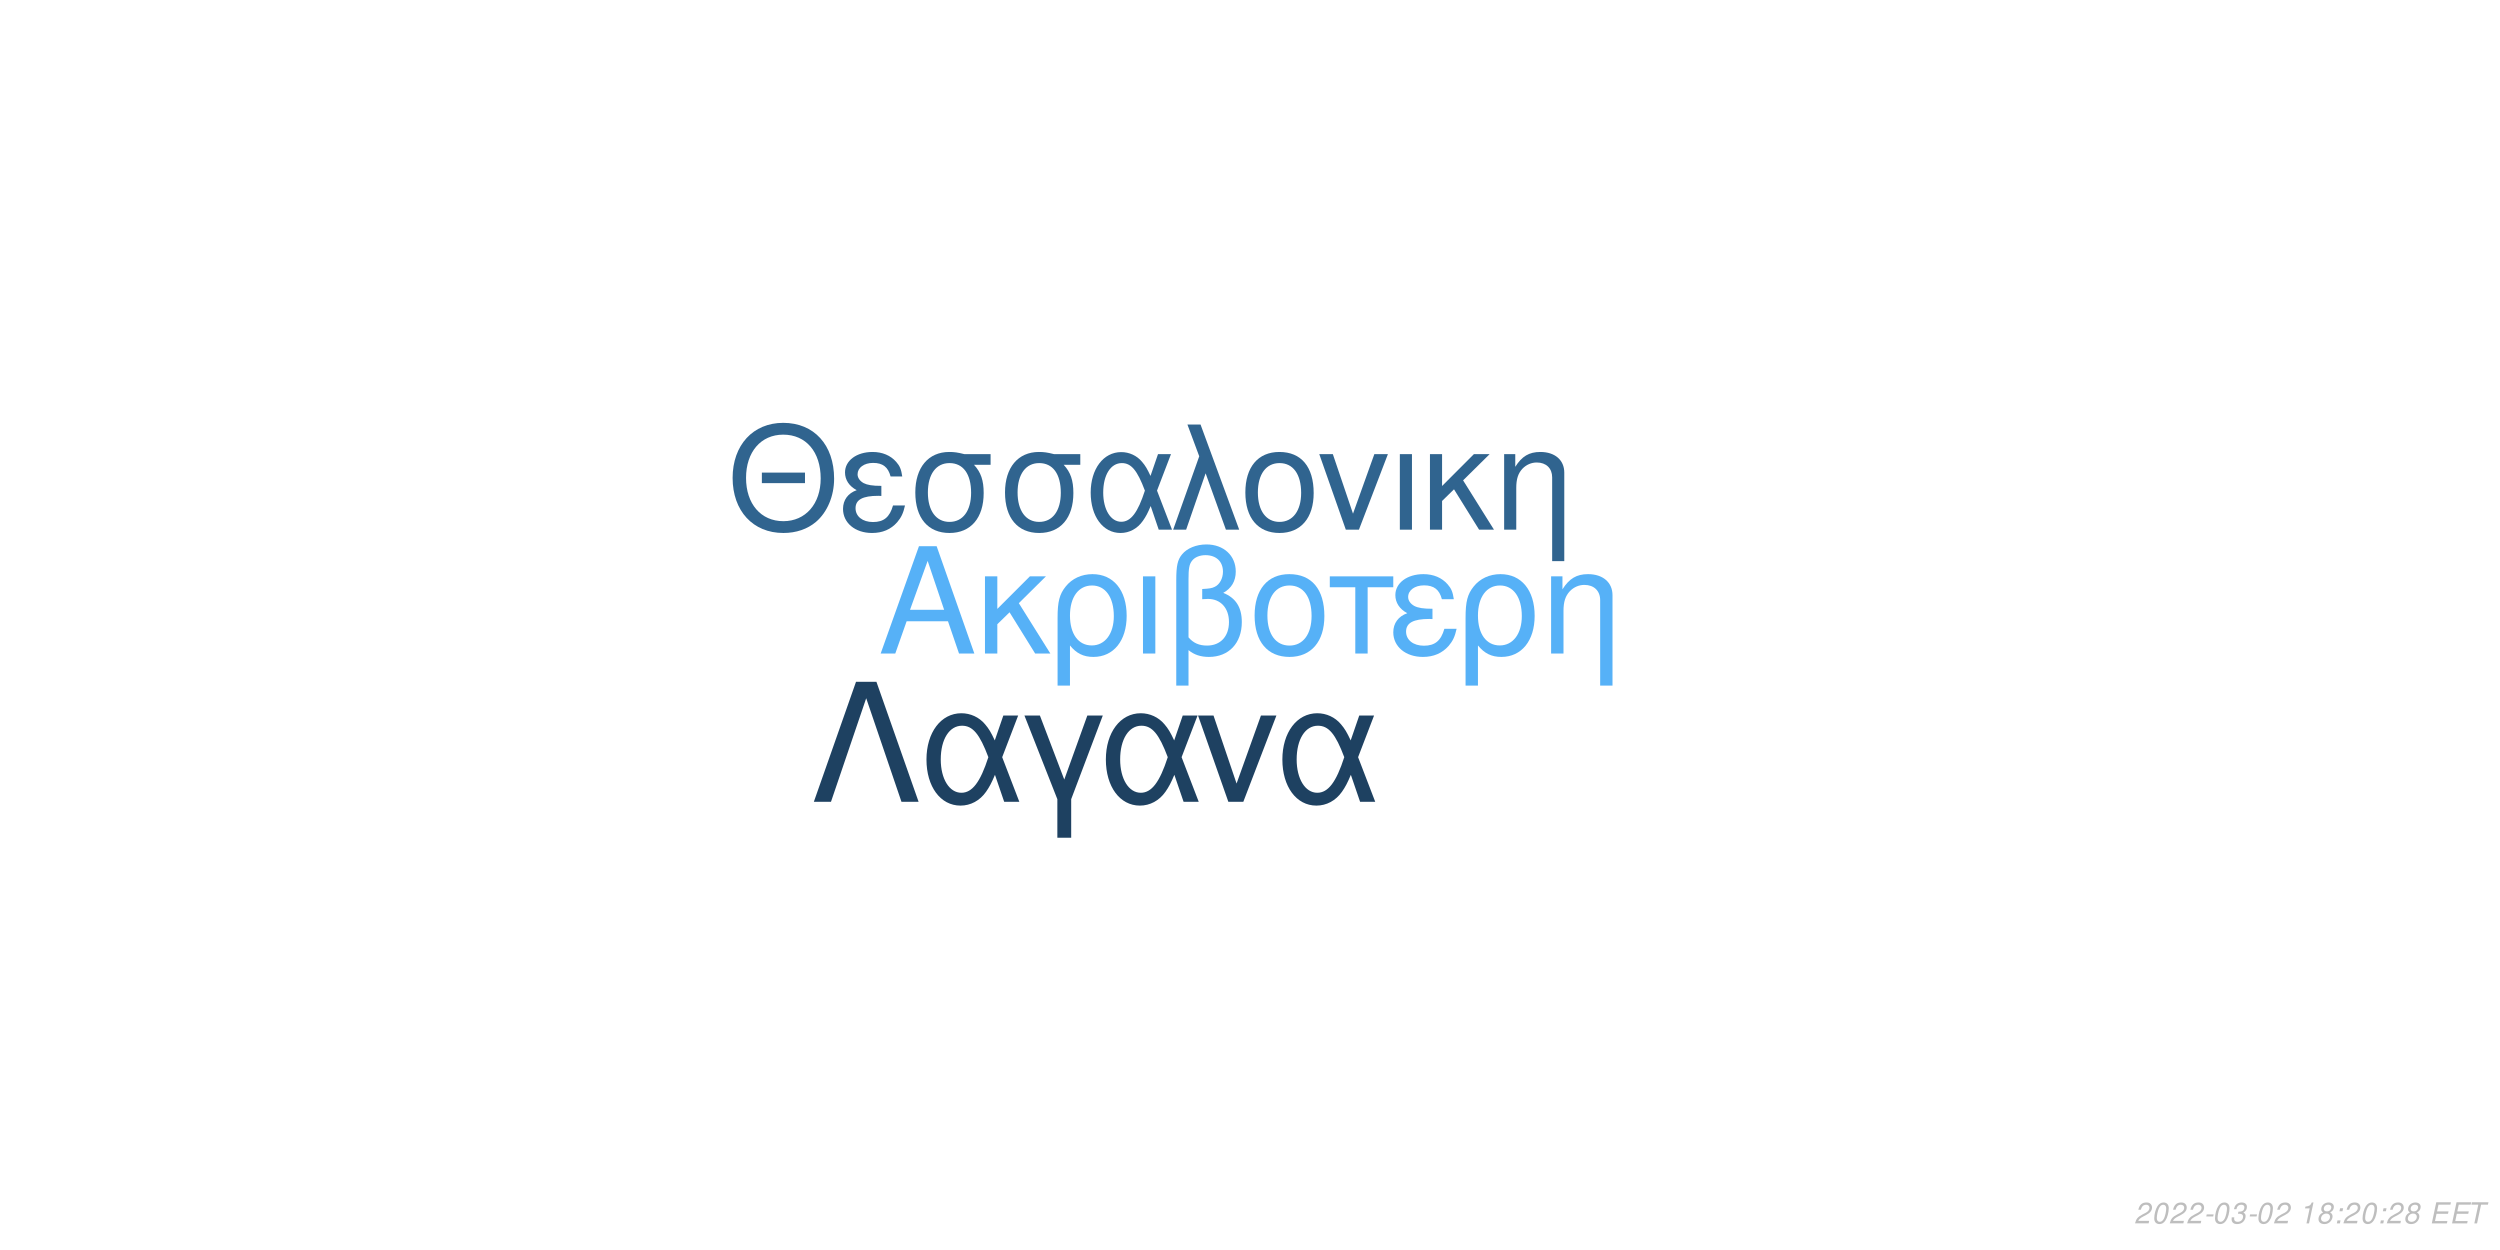
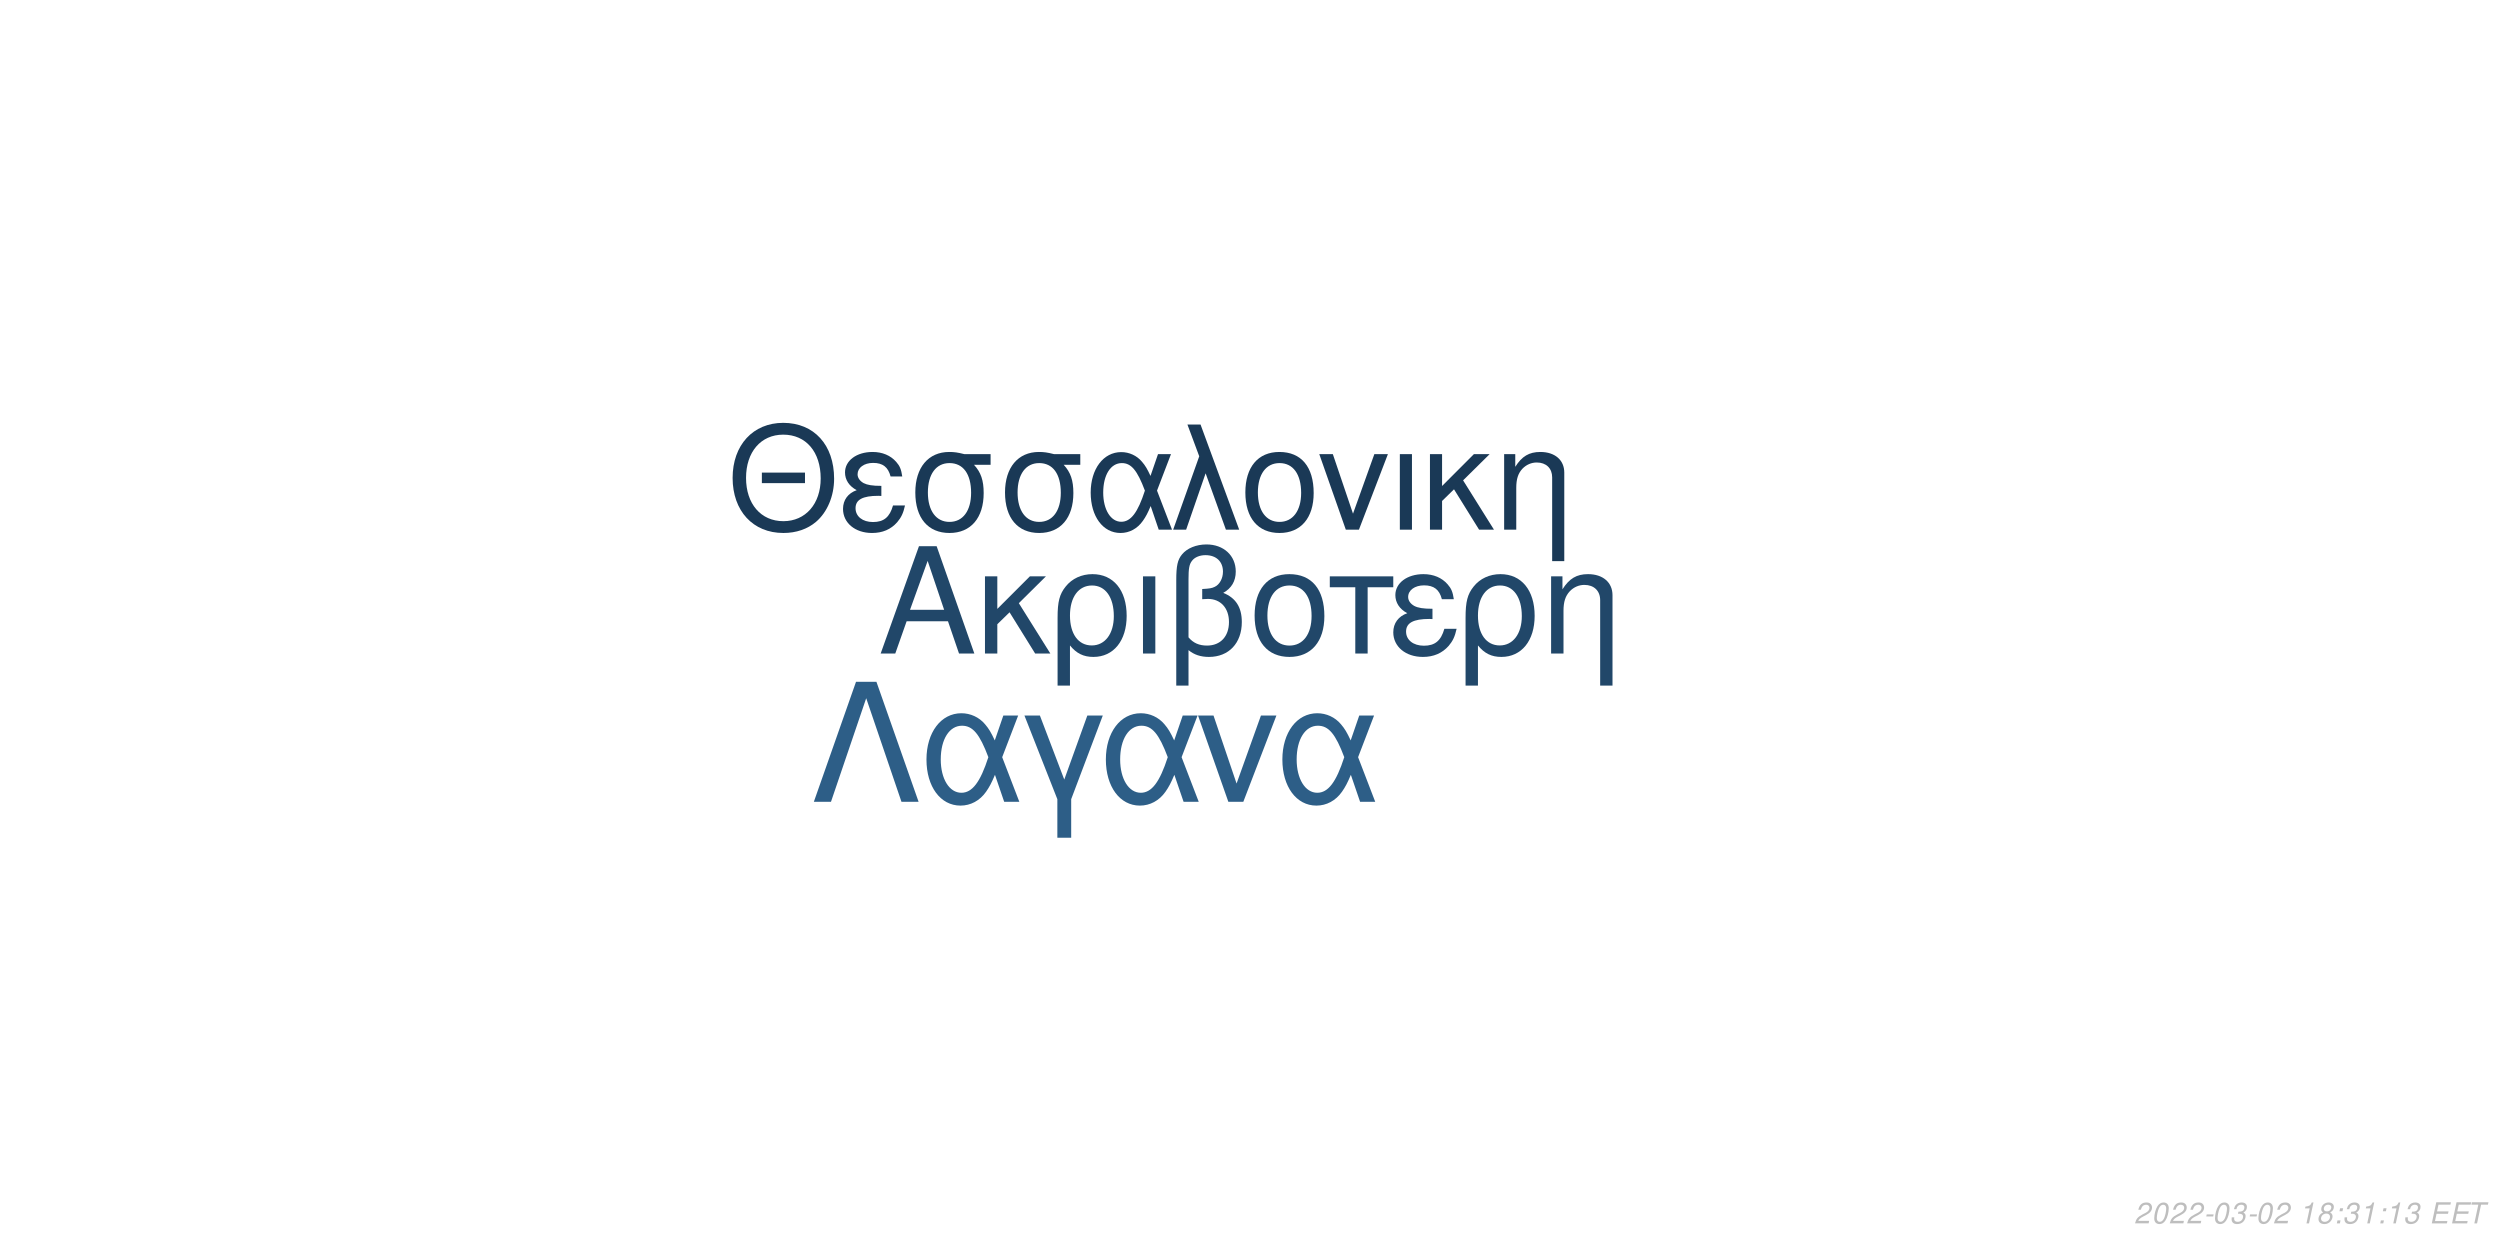
<svg xmlns="http://www.w3.org/2000/svg" xmlns:xlink="http://www.w3.org/1999/xlink" width="864pt" height="432pt" viewBox="0 0 864 432" version="1.1">
  <defs>
    <g>
      <symbol overflow="visible" id="glyph0-0">
        <path style="stroke:none;" d="" />
      </symbol>
      <symbol overflow="visible" id="glyph0-1">
        <path style="stroke:none;" d="M 24.125 -11.141 L 27.938 0 L 33.234 0 L 20.203 -37.094 L 14.094 -37.094 L 0.859 0 L 5.906 0 L 9.828 -11.141 Z M 22.797 -15.109 L 11 -15.109 L 17.094 -32.016 Z M 22.797 -15.109 " />
      </symbol>
      <symbol overflow="visible" id="glyph0-2">
        <path style="stroke:none;" d="M 7.172 -15.422 L 7.172 -26.672 L 2.906 -26.672 L 2.906 0 L 7.172 0 L 7.172 -10.125 L 11.406 -14.25 L 20.25 0 L 25.5 0 L 14.609 -17.406 L 23.969 -26.672 L 18.422 -26.672 Z M 7.172 -15.422 " />
      </symbol>
      <symbol overflow="visible" id="glyph0-3">
        <path style="stroke:none;" d="M 3 11.094 L 7.281 11.094 L 7.281 -2.797 C 9.516 -0.047 11.953 1.172 15.375 1.172 C 22.344 1.172 26.875 -4.422 26.875 -13.031 C 26.875 -21.891 22.297 -27.438 15.062 -27.438 C 11.297 -27.438 7.984 -25.906 5.797 -23.156 C 3.672 -20.516 3 -17.969 3 -12.359 Z M 14.906 -23.516 C 19.547 -23.516 22.438 -19.438 22.438 -12.922 C 22.438 -6.812 19.391 -2.797 14.812 -2.797 C 10.172 -2.797 7.281 -6.766 7.281 -13.125 C 7.281 -19.484 10.234 -23.516 14.906 -23.516 Z M 14.906 -23.516 " />
      </symbol>
      <symbol overflow="visible" id="glyph0-4">
        <path style="stroke:none;" d="M 3.516 0 L 7.781 0 L 7.781 -26.672 L 3.516 -26.672 Z M 3.516 0 " />
      </symbol>
      <symbol overflow="visible" id="glyph0-5">
        <path style="stroke:none;" d="M 4.016 11.094 L 8.25 11.094 L 8.25 -1.172 C 10.172 0.406 12.422 1.172 15.312 1.172 C 22.188 1.172 26.672 -3.609 26.672 -10.891 C 26.672 -15.984 24.578 -19.234 20.25 -20.969 C 23.109 -22.547 24.578 -25.031 24.578 -28.344 C 24.578 -33.844 20.406 -37.703 14.453 -37.703 C 10.938 -37.703 7.734 -36.391 6 -34.25 C 4.484 -32.422 4.016 -30.328 4.016 -25.391 Z M 8.25 -25.656 C 8.25 -29.359 8.5 -30.844 9.469 -32.062 C 10.375 -33.281 12.156 -34 14.094 -34 C 17.812 -34 20.156 -31.812 20.156 -28.297 C 20.156 -25.953 18.984 -23.812 17.297 -23.047 C 16.281 -22.547 15.469 -22.438 12.984 -22.297 L 12.984 -18.781 C 13.734 -18.828 14.344 -18.875 14.969 -18.875 C 19.344 -18.875 22.234 -15.719 22.234 -10.891 C 22.234 -5.906 19.281 -2.75 14.656 -2.75 C 11.953 -2.75 9.922 -3.609 8.25 -5.594 Z M 8.25 -25.656 " />
      </symbol>
      <symbol overflow="visible" id="glyph0-6">
        <path style="stroke:none;" d="M 14.094 -27.438 C 6.562 -27.438 2.094 -22.094 2.094 -13.125 C 2.094 -4.125 6.562 1.172 14.141 1.172 C 21.672 1.172 26.203 -4.172 26.203 -12.922 C 26.203 -22.188 21.828 -27.438 14.094 -27.438 Z M 14.141 -23.516 C 18.938 -23.516 21.781 -19.594 21.781 -12.984 C 21.781 -6.672 18.828 -2.75 14.141 -2.75 C 9.422 -2.75 6.516 -6.672 6.516 -13.125 C 6.516 -19.594 9.422 -23.516 14.141 -23.516 Z M 14.141 -23.516 " />
      </symbol>
      <symbol overflow="visible" id="glyph0-7">
        <path style="stroke:none;" d="M 7.891 0 L 12.156 0 L 12.156 -22.906 L 21.016 -22.906 L 21.016 -26.672 L -0.922 -26.672 L -0.922 -22.906 L 7.891 -22.906 Z M 7.891 0 " />
      </symbol>
      <symbol overflow="visible" id="glyph0-8">
        <path style="stroke:none;" d="M 14.562 -15.469 C 11.344 -15.469 9.562 -15.781 8.297 -16.438 C 6.922 -17.203 6.156 -18.328 6.156 -19.547 C 6.156 -21.891 8.453 -23.562 11.656 -23.562 C 15.062 -23.562 16.953 -22.094 17.812 -18.781 L 21.938 -18.781 C 21.578 -21.266 21.062 -22.5 19.797 -23.922 C 17.812 -26.203 14.906 -27.438 11.453 -27.438 C 5.797 -27.438 1.734 -24.375 1.734 -20.203 C 1.734 -17.609 3.156 -15.375 5.859 -13.938 C 2.797 -12.875 1.016 -10.484 1.016 -7.328 C 1.016 -2.391 5.297 1.172 11.25 1.172 C 14.969 1.172 17.906 -0.109 20.156 -2.641 C 21.578 -4.328 22.297 -5.797 22.906 -8.547 L 18.672 -8.547 C 17.5 -4.422 15.422 -2.703 11.609 -2.703 C 7.938 -2.703 5.438 -4.688 5.438 -7.578 C 5.438 -10.578 7.938 -11.953 13.484 -11.953 C 13.641 -11.953 14.094 -11.953 14.562 -11.906 Z M 14.562 -15.469 " />
      </symbol>
      <symbol overflow="visible" id="glyph0-9">
        <path style="stroke:none;" d="M 3.562 -26.672 L 3.562 0 L 7.844 0 L 7.844 -14.703 C 7.844 -17.906 8.5 -19.891 10.031 -21.531 C 11.406 -22.953 13.188 -23.719 15.062 -23.719 C 18.375 -23.719 20.516 -21.672 20.516 -18.469 L 20.516 11.094 L 24.781 11.094 L 24.781 -20.156 C 24.781 -24.578 21.469 -27.438 16.328 -27.438 C 12.359 -27.438 9.828 -25.906 7.484 -22.188 L 7.484 -26.672 Z M 3.562 -26.672 " />
      </symbol>
      <symbol overflow="visible" id="glyph1-0">
        <path style="stroke:none;" d="" />
      </symbol>
      <symbol overflow="visible" id="glyph1-1">
        <path style="stroke:none;" d="M 26.859 -19.734 L 11.953 -19.734 L 11.953 -16.094 L 26.859 -16.094 Z M 19.328 -36.922 C 8.922 -36.922 1.844 -29.25 1.844 -17.891 C 1.844 -6.484 8.875 1.141 19.391 1.141 C 23.812 1.141 27.703 -0.203 30.641 -2.688 C 34.578 -6.031 36.922 -11.656 36.922 -17.594 C 36.922 -29.297 30 -36.922 19.328 -36.922 Z M 19.328 -32.844 C 27.203 -32.844 32.281 -26.906 32.281 -17.688 C 32.281 -8.922 27.062 -2.938 19.391 -2.938 C 11.609 -2.938 6.484 -8.922 6.484 -17.891 C 6.484 -26.859 11.609 -32.844 19.328 -32.844 Z M 19.328 -32.844 " />
      </symbol>
      <symbol overflow="visible" id="glyph1-2">
        <path style="stroke:none;" d="M 14.25 -15.141 C 11.109 -15.141 9.375 -15.453 8.125 -16.094 C 6.781 -16.844 6.031 -17.938 6.031 -19.141 C 6.031 -21.422 8.266 -23.078 11.406 -23.078 C 14.75 -23.078 16.594 -21.625 17.438 -18.391 L 21.469 -18.391 C 21.125 -20.828 20.625 -22.031 19.391 -23.422 C 17.438 -25.656 14.594 -26.859 11.219 -26.859 C 5.688 -26.859 1.688 -23.875 1.688 -19.781 C 1.688 -17.234 3.094 -15.047 5.734 -13.656 C 2.734 -12.609 1 -10.266 1 -7.172 C 1 -2.344 5.188 1.141 11.016 1.141 C 14.656 1.141 17.547 -0.094 19.734 -2.594 C 21.125 -4.234 21.828 -5.688 22.422 -8.375 L 18.281 -8.375 C 17.141 -4.328 15.094 -2.641 11.359 -2.641 C 7.766 -2.641 5.328 -4.578 5.328 -7.422 C 5.328 -10.359 7.766 -11.703 13.203 -11.703 C 13.359 -11.703 13.797 -11.703 14.25 -11.656 Z M 14.25 -15.141 " />
      </symbol>
      <symbol overflow="visible" id="glyph1-3">
        <path style="stroke:none;" d="M 29 -26.109 L 19.938 -26.109 C 17.594 -26.703 16.438 -26.859 14.703 -26.859 C 7.469 -26.859 2.984 -21.469 2.984 -12.859 C 2.984 -4.031 7.375 1.141 14.797 1.141 C 22.172 1.141 26.609 -4.078 26.609 -12.656 C 26.609 -17.047 25.656 -19.828 23.266 -22.422 L 29 -22.422 Z M 14.797 -23.016 C 19.531 -23.016 22.266 -19.234 22.266 -12.75 C 22.266 -6.531 19.438 -2.688 14.797 -2.688 C 10.172 -2.688 7.328 -6.531 7.328 -12.859 C 7.328 -19.188 10.172 -23.016 14.797 -23.016 Z M 14.797 -23.016 " />
      </symbol>
      <symbol overflow="visible" id="glyph1-4">
        <path style="stroke:none;" d="M 29.344 -26.109 L 24.859 -26.109 L 22.266 -18.578 C 21.125 -21.031 20.484 -22.125 19.328 -23.469 C 17.547 -25.609 14.906 -26.812 12.156 -26.812 C 5.984 -26.812 1.594 -20.984 1.594 -12.812 C 1.594 -4.578 5.828 1.141 11.906 1.141 C 14.953 1.141 17.734 -0.344 19.625 -3.047 C 20.672 -4.531 21.281 -5.688 22.328 -8.172 L 25.109 0 L 29.703 0 L 24.516 -13.5 Z M 20.328 -13.5 C 17.891 -5.922 15.453 -2.734 12.156 -2.734 C 8.516 -2.734 5.922 -6.922 5.922 -12.812 C 5.922 -18.938 8.516 -23.016 12.359 -23.016 C 15.594 -23.016 17.688 -20.531 20.328 -13.5 Z M 20.328 -13.5 " />
      </symbol>
      <symbol overflow="visible" id="glyph1-5">
        <path style="stroke:none;" d="M 1.094 0 L 5.578 0 L 12.312 -19.484 L 19.328 0 L 23.922 0 L 10.562 -36.328 L 6.031 -36.328 L 10.109 -25.359 Z M 1.094 0 " />
      </symbol>
      <symbol overflow="visible" id="glyph1-6">
        <path style="stroke:none;" d="M 13.797 -26.859 C 6.422 -26.859 2.047 -21.625 2.047 -12.859 C 2.047 -4.031 6.422 1.141 13.859 1.141 C 21.234 1.141 25.656 -4.078 25.656 -12.656 C 25.656 -21.719 21.375 -26.859 13.797 -26.859 Z M 13.859 -23.016 C 18.531 -23.016 21.328 -19.188 21.328 -12.703 C 21.328 -6.531 18.438 -2.688 13.859 -2.688 C 9.219 -2.688 6.375 -6.531 6.375 -12.859 C 6.375 -19.188 9.219 -23.016 13.859 -23.016 Z M 13.859 -23.016 " />
      </symbol>
      <symbol overflow="visible" id="glyph1-7">
        <path style="stroke:none;" d="M 14.297 0 L 24.312 -26.109 L 19.625 -26.109 L 12.25 -5.531 L 5.281 -26.109 L 0.594 -26.109 L 9.766 0 Z M 14.297 0 " />
      </symbol>
      <symbol overflow="visible" id="glyph1-8">
        <path style="stroke:none;" d="M 3.438 0 L 7.625 0 L 7.625 -26.109 L 3.438 -26.109 Z M 3.438 0 " />
      </symbol>
      <symbol overflow="visible" id="glyph1-9">
        <path style="stroke:none;" d="M 7.031 -15.094 L 7.031 -26.109 L 2.844 -26.109 L 2.844 0 L 7.031 0 L 7.031 -9.922 L 11.156 -13.953 L 19.828 0 L 24.969 0 L 14.297 -17.047 L 23.469 -26.109 L 18.031 -26.109 Z M 7.031 -15.094 " />
      </symbol>
      <symbol overflow="visible" id="glyph1-10">
        <path style="stroke:none;" d="M 3.484 -26.109 L 3.484 0 L 7.672 0 L 7.672 -14.406 C 7.672 -17.547 8.328 -19.484 9.812 -21.078 C 11.156 -22.469 12.906 -23.219 14.75 -23.219 C 17.984 -23.219 20.078 -21.234 20.078 -18.094 L 20.078 10.859 L 24.266 10.859 L 24.266 -19.734 C 24.266 -24.062 21.031 -26.859 16 -26.859 C 12.109 -26.859 9.609 -25.359 7.328 -21.719 L 7.328 -26.109 Z M 3.484 -26.109 " />
      </symbol>
      <symbol overflow="visible" id="glyph2-0">
        <path style="stroke:none;" d="" />
      </symbol>
      <symbol overflow="visible" id="glyph2-1">
        <path style="stroke:none;" d="M 22.531 -41.484 L 15.484 -41.484 L 0.906 0 L 6.828 0 L 19 -35.797 L 31.188 0 L 37.109 0 Z M 22.531 -41.484 " />
      </symbol>
      <symbol overflow="visible" id="glyph2-2">
        <path style="stroke:none;" d="M 33.516 -29.812 L 28.391 -29.812 L 25.438 -21.219 C 24.125 -24.016 23.391 -25.266 22.078 -26.797 C 20.031 -29.25 17.016 -30.609 13.891 -30.609 C 6.828 -30.609 1.828 -23.953 1.828 -14.625 C 1.828 -5.234 6.656 1.312 13.594 1.312 C 17.078 1.312 20.266 -0.391 22.422 -3.469 C 23.609 -5.172 24.297 -6.484 25.5 -9.328 L 28.688 0 L 33.922 0 L 28 -15.422 Z M 23.219 -15.422 C 20.422 -6.766 17.641 -3.125 13.891 -3.125 C 9.734 -3.125 6.766 -7.906 6.766 -14.625 C 6.766 -21.625 9.734 -26.297 14.109 -26.297 C 17.812 -26.297 20.203 -23.453 23.219 -15.422 Z M 23.219 -15.422 " />
      </symbol>
      <symbol overflow="visible" id="glyph2-3">
        <path style="stroke:none;" d="M 12.062 12.406 L 16.844 12.406 L 16.844 -0.906 L 27.766 -29.812 L 22.422 -29.812 L 14.453 -7.688 L 6.031 -29.812 L 0.688 -29.812 L 12.062 -0.906 Z M 12.062 12.406 " />
      </symbol>
      <symbol overflow="visible" id="glyph2-4">
        <path style="stroke:none;" d="M 16.328 0 L 27.766 -29.812 L 22.422 -29.812 L 14 -6.312 L 6.031 -29.812 L 0.688 -29.812 L 11.156 0 Z M 16.328 0 " />
      </symbol>
      <symbol overflow="visible" id="glyph3-0">
        <path style="stroke:none;" d="" />
      </symbol>
      <symbol overflow="visible" id="glyph3-1">
        <path style="stroke:none;" d="M 5.234 -0.875 L 1.469 -0.875 C 1.641 -1.375 2.203 -1.891 3.109 -2.344 L 4.234 -2.938 C 5.562 -3.625 6.219 -4.469 6.219 -5.484 C 6.219 -5.938 6.062 -6.359 5.797 -6.656 C 5.469 -7.047 4.984 -7.234 4.312 -7.234 C 2.766 -7.234 1.891 -6.453 1.484 -4.734 L 2.375 -4.734 C 2.484 -5.188 2.609 -5.484 2.797 -5.75 C 3.094 -6.203 3.609 -6.453 4.188 -6.453 C 4.891 -6.453 5.344 -6.031 5.344 -5.375 C 5.344 -4.703 4.859 -4.094 4.016 -3.656 L 2.984 -3.125 C 1.234 -2.188 0.797 -1.656 0.344 -0.016 L 5.047 -0.016 Z M 5.234 -0.875 " />
      </symbol>
      <symbol overflow="visible" id="glyph3-2">
        <path style="stroke:none;" d="M 4.203 -7.234 C 3.375 -7.234 2.688 -6.812 2.125 -5.984 C 1.484 -5.047 0.984 -3.188 0.984 -1.734 C 0.984 -1.109 1.172 -0.562 1.484 -0.266 C 1.797 0.047 2.281 0.234 2.766 0.234 C 3.625 0.234 4.281 -0.156 4.859 -1.016 C 5.516 -1.953 6 -3.797 6 -5.266 C 6 -6.5 5.328 -7.234 4.203 -7.234 Z M 4.094 -6.453 C 4.734 -6.453 5.125 -5.984 5.125 -5.156 C 5.125 -4.203 4.781 -2.625 4.406 -1.812 C 3.984 -0.938 3.516 -0.547 2.875 -0.547 C 2.25 -0.547 1.875 -1.031 1.875 -1.828 C 1.875 -2.797 2.203 -4.344 2.594 -5.203 C 2.984 -6.047 3.453 -6.453 4.094 -6.453 Z M 4.094 -6.453 " />
      </symbol>
      <symbol overflow="visible" id="glyph3-3">
        <path style="stroke:none;" d="M 3.516 -3.125 L 1.125 -3.125 L 0.969 -2.406 L 3.359 -2.406 Z M 3.516 -3.125 " />
      </symbol>
      <symbol overflow="visible" id="glyph3-4">
        <path style="stroke:none;" d="M 2.922 -3.312 C 3.125 -3.344 3.234 -3.344 3.375 -3.344 C 4.203 -3.344 4.688 -3 4.688 -2.406 C 4.688 -1.312 3.906 -0.547 2.781 -0.547 C 2.047 -0.547 1.594 -0.938 1.594 -1.562 C 1.594 -1.719 1.609 -1.844 1.656 -2.094 L 0.766 -2.094 C 0.734 -1.797 0.719 -1.641 0.719 -1.469 C 0.719 -0.375 1.406 0.234 2.641 0.234 C 3.547 0.234 4.297 -0.078 4.812 -0.656 C 5.266 -1.156 5.562 -1.875 5.562 -2.547 C 5.562 -3.125 5.344 -3.453 4.797 -3.734 C 5.641 -4.234 6.016 -4.844 6.016 -5.734 C 6.016 -6.656 5.312 -7.234 4.203 -7.234 C 3.375 -7.234 2.672 -6.938 2.188 -6.375 C 1.891 -6.031 1.703 -5.641 1.516 -4.906 L 2.391 -4.906 C 2.5 -5.359 2.594 -5.594 2.734 -5.812 C 3.047 -6.234 3.516 -6.453 4.078 -6.453 C 4.734 -6.453 5.141 -6.125 5.141 -5.578 C 5.141 -5.188 5.016 -4.797 4.797 -4.547 C 4.516 -4.234 4 -4.062 3.266 -4.062 L 3.078 -4.062 Z M 2.922 -3.312 " />
      </symbol>
      <symbol overflow="visible" id="glyph3-5">
        <path style="stroke:none;" d="" />
      </symbol>
      <symbol overflow="visible" id="glyph3-6">
        <path style="stroke:none;" d="M 3.703 -5.188 L 2.594 0 L 3.469 0 L 5.016 -7.234 L 4.438 -7.234 C 3.906 -6.156 3.688 -6.016 2.234 -5.812 L 2.109 -5.188 Z M 3.703 -5.188 " />
      </symbol>
      <symbol overflow="visible" id="glyph3-7">
        <path style="stroke:none;" d="M 4.766 -3.797 C 5.078 -3.969 5.234 -4.078 5.438 -4.234 C 5.812 -4.594 6.062 -5.172 6.062 -5.734 C 6.062 -6.625 5.344 -7.234 4.266 -7.234 C 2.812 -7.234 1.703 -6.219 1.703 -4.875 C 1.703 -4.406 1.875 -4.125 2.359 -3.812 C 1.297 -3.312 0.75 -2.516 0.75 -1.469 C 0.75 -0.438 1.547 0.234 2.812 0.234 C 3.656 0.234 4.359 -0.094 4.938 -0.734 C 5.359 -1.234 5.609 -1.859 5.609 -2.438 C 5.609 -3.047 5.312 -3.516 4.766 -3.797 Z M 4.109 -6.453 C 4.797 -6.453 5.188 -6.125 5.188 -5.578 C 5.188 -5.266 5.062 -4.922 4.859 -4.672 C 4.562 -4.312 4.188 -4.156 3.656 -4.156 C 2.984 -4.156 2.594 -4.453 2.594 -4.984 C 2.594 -5.859 3.203 -6.453 4.109 -6.453 Z M 3.453 -3.406 C 4.234 -3.406 4.734 -2.984 4.734 -2.312 C 4.734 -1.312 3.922 -0.547 2.875 -0.547 C 2.125 -0.547 1.625 -0.969 1.625 -1.625 C 1.625 -2.609 2.438 -3.406 3.453 -3.406 Z M 3.453 -3.406 " />
      </symbol>
      <symbol overflow="visible" id="glyph3-8">
        <path style="stroke:none;" d="M 2.359 -1.031 L 1.312 -1.031 L 1.094 0 L 2.141 0 Z M 3.266 -5.234 L 2.219 -5.234 L 2 -4.203 L 3.047 -4.203 Z M 3.266 -5.234 " />
      </symbol>
      <symbol overflow="visible" id="glyph3-9">
        <path style="stroke:none;" d="M 2.547 -3.312 L 6.5 -3.312 L 6.688 -4.141 L 2.719 -4.141 L 3.219 -6.469 L 7.344 -6.469 L 7.516 -7.297 L 2.453 -7.297 L 0.906 0 L 6.125 0 L 6.297 -0.812 L 2.016 -0.812 Z M 2.547 -3.312 " />
      </symbol>
      <symbol overflow="visible" id="glyph3-10">
        <path style="stroke:none;" d="M 4.938 -6.469 L 7.312 -6.469 L 7.484 -7.297 L 1.75 -7.297 L 1.578 -6.469 L 3.984 -6.469 L 2.609 0 L 3.547 0 Z M 4.938 -6.469 " />
      </symbol>
    </g>
  </defs>
  <g id="surface1">
    <rect x="0" y="0" width="864" height="432" style="fill:rgb(100%,100%,100%);fill-opacity:1;stroke:none;" />
-     <g style="fill:rgb(33.725%,69.412%,96.863%);fill-opacity:1;">
+     <g style="fill:rgb(12.941%,27.843%,41.176%);fill-opacity:1;">
      <use xlink:href="#glyph0-1" x="303.5" y="225.861" />
      <use xlink:href="#glyph0-2" x="337.5" y="225.861" />
      <use xlink:href="#glyph0-3" x="362.5" y="225.861" />
      <use xlink:href="#glyph0-4" x="391.5" y="225.861" />
      <use xlink:href="#glyph0-5" x="402.5" y="225.861" />
      <use xlink:href="#glyph0-6" x="431.5" y="225.861" />
      <use xlink:href="#glyph0-7" x="460.5" y="225.861" />
      <use xlink:href="#glyph0-8" x="480.5" y="225.861" />
      <use xlink:href="#glyph0-3" x="503.5" y="225.861" />
      <use xlink:href="#glyph0-9" x="532.5" y="225.861" />
    </g>
-     <g style="fill:rgb(18.824%,39.216%,56.078%);fill-opacity:1;">
+     <g style="fill:rgb(10.196%,22.353%,33.725%);fill-opacity:1;">
      <use xlink:href="#glyph1-1" x="251.348" y="183.058" />
      <use xlink:href="#glyph1-2" x="290.348" y="183.058" />
      <use xlink:href="#glyph1-3" x="313.348" y="183.058" />
      <use xlink:href="#glyph1-3" x="344.348" y="183.058" />
      <use xlink:href="#glyph1-4" x="375.348" y="183.058" />
      <use xlink:href="#glyph1-5" x="404.348" y="183.058" />
      <use xlink:href="#glyph1-6" x="428.348" y="183.058" />
      <use xlink:href="#glyph1-7" x="455.348" y="183.058" />
      <use xlink:href="#glyph1-8" x="480.348" y="183.058" />
      <use xlink:href="#glyph1-9" x="491.348" y="183.058" />
      <use xlink:href="#glyph1-10" x="516.348" y="183.058" />
    </g>
-     <g style="fill:rgb(11.765%,25.49%,38.039%);fill-opacity:1;">
+     <g style="fill:rgb(17.647%,36.863%,52.941%);fill-opacity:1;">
      <use xlink:href="#glyph2-1" x="280.359" y="277.105" />
      <use xlink:href="#glyph2-2" x="318.359" y="277.105" />
      <use xlink:href="#glyph2-3" x="353.359" y="277.105" />
      <use xlink:href="#glyph2-2" x="380.359" y="277.105" />
      <use xlink:href="#glyph2-4" x="413.359" y="277.105" />
      <use xlink:href="#glyph2-2" x="441.359" y="277.105" />
    </g>
    <g style="fill:rgb(74.51%,74.51%,74.51%);fill-opacity:1;">
      <use xlink:href="#glyph3-1" x="737.52" y="422.81" />
      <use xlink:href="#glyph3-2" x="743.52" y="422.81" />
      <use xlink:href="#glyph3-1" x="749.52" y="422.81" />
      <use xlink:href="#glyph3-1" x="755.52" y="422.81" />
      <use xlink:href="#glyph3-3" x="761.52" y="422.81" />
      <use xlink:href="#glyph3-2" x="764.52" y="422.81" />
      <use xlink:href="#glyph3-4" x="770.52" y="422.81" />
      <use xlink:href="#glyph3-3" x="776.52" y="422.81" />
      <use xlink:href="#glyph3-2" x="779.52" y="422.81" />
      <use xlink:href="#glyph3-1" x="785.52" y="422.81" />
      <use xlink:href="#glyph3-5" x="791.52" y="422.81" />
      <use xlink:href="#glyph3-6" x="794.52" y="422.81" />
      <use xlink:href="#glyph3-7" x="800.52" y="422.81" />
      <use xlink:href="#glyph3-8" x="806.52" y="422.81" />
-       <use xlink:href="#glyph3-1" x="809.52" y="422.81" />
-       <use xlink:href="#glyph3-2" x="815.52" y="422.81" />
+       <use xlink:href="#glyph3-4" x="809.52" y="422.81" />
+       <use xlink:href="#glyph3-6" x="815.52" y="422.81" />
      <use xlink:href="#glyph3-8" x="821.52" y="422.81" />
-       <use xlink:href="#glyph3-1" x="824.52" y="422.81" />
-       <use xlink:href="#glyph3-7" x="830.52" y="422.81" />
+       <use xlink:href="#glyph3-6" x="824.52" y="422.81" />
+       <use xlink:href="#glyph3-4" x="830.52" y="422.81" />
      <use xlink:href="#glyph3-5" x="836.52" y="422.81" />
      <use xlink:href="#glyph3-9" x="839.52" y="422.81" />
      <use xlink:href="#glyph3-9" x="846.52" y="422.81" />
      <use xlink:href="#glyph3-10" x="852.52" y="422.81" />
    </g>
  </g>
</svg>
